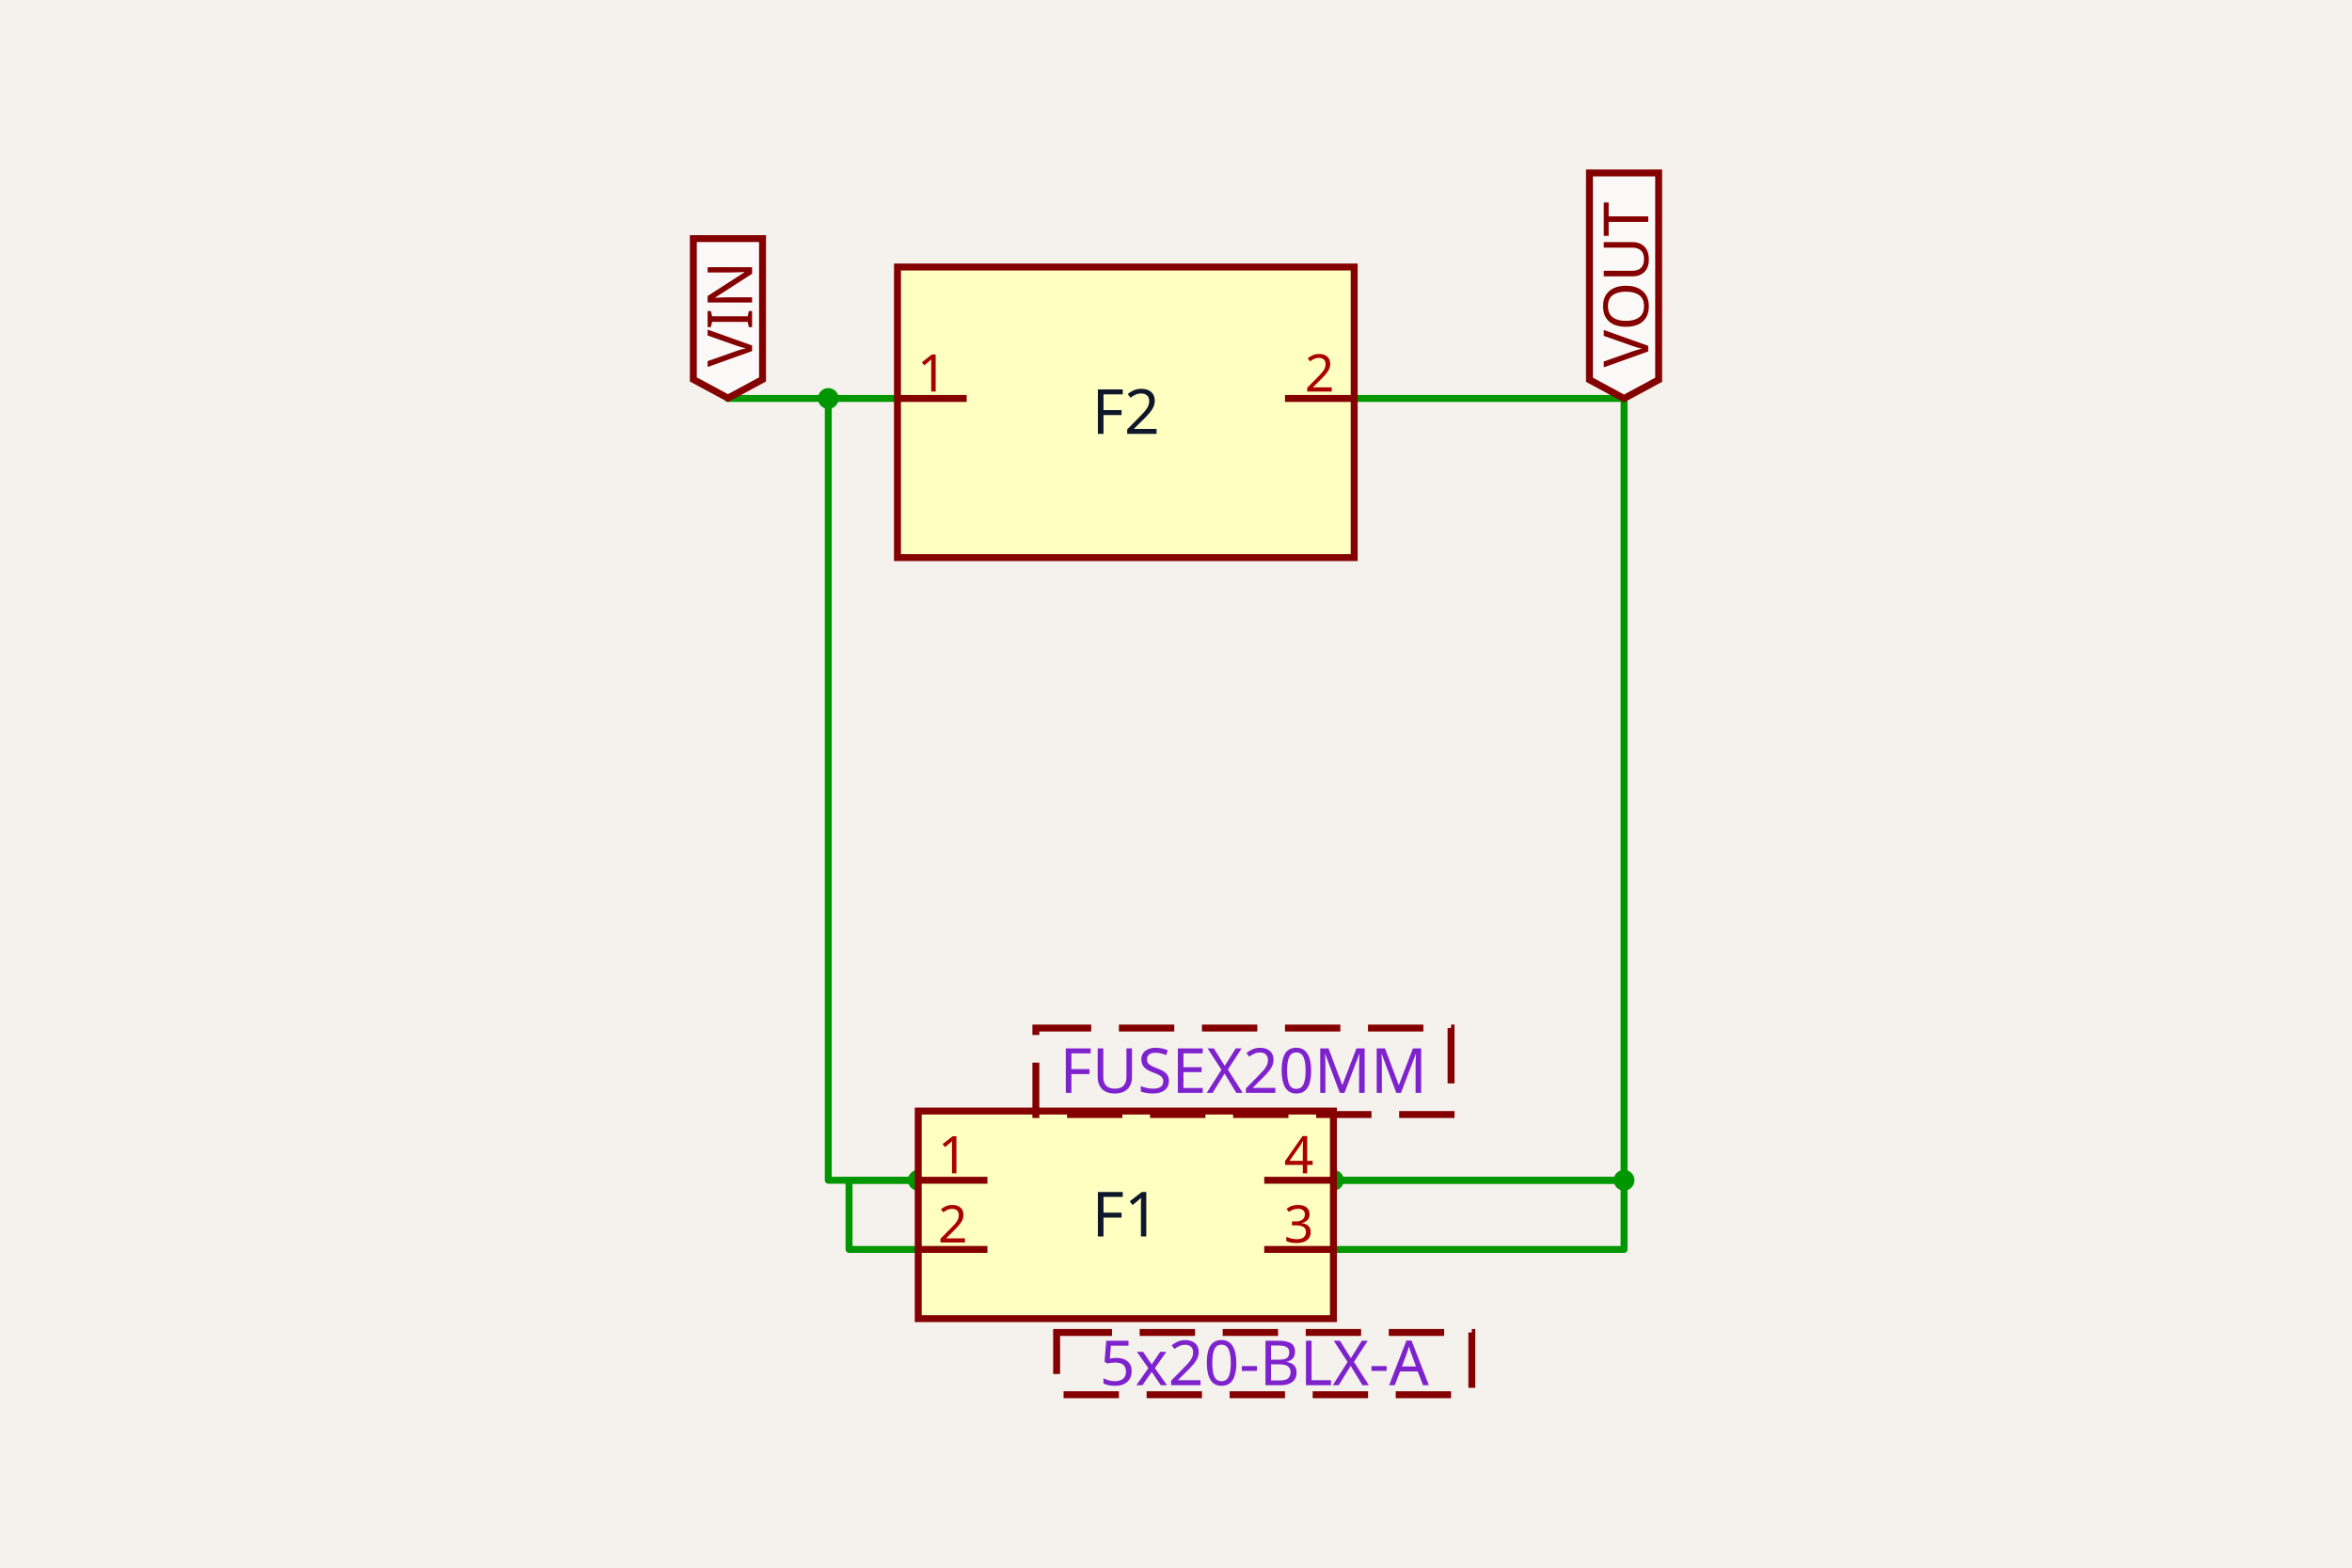
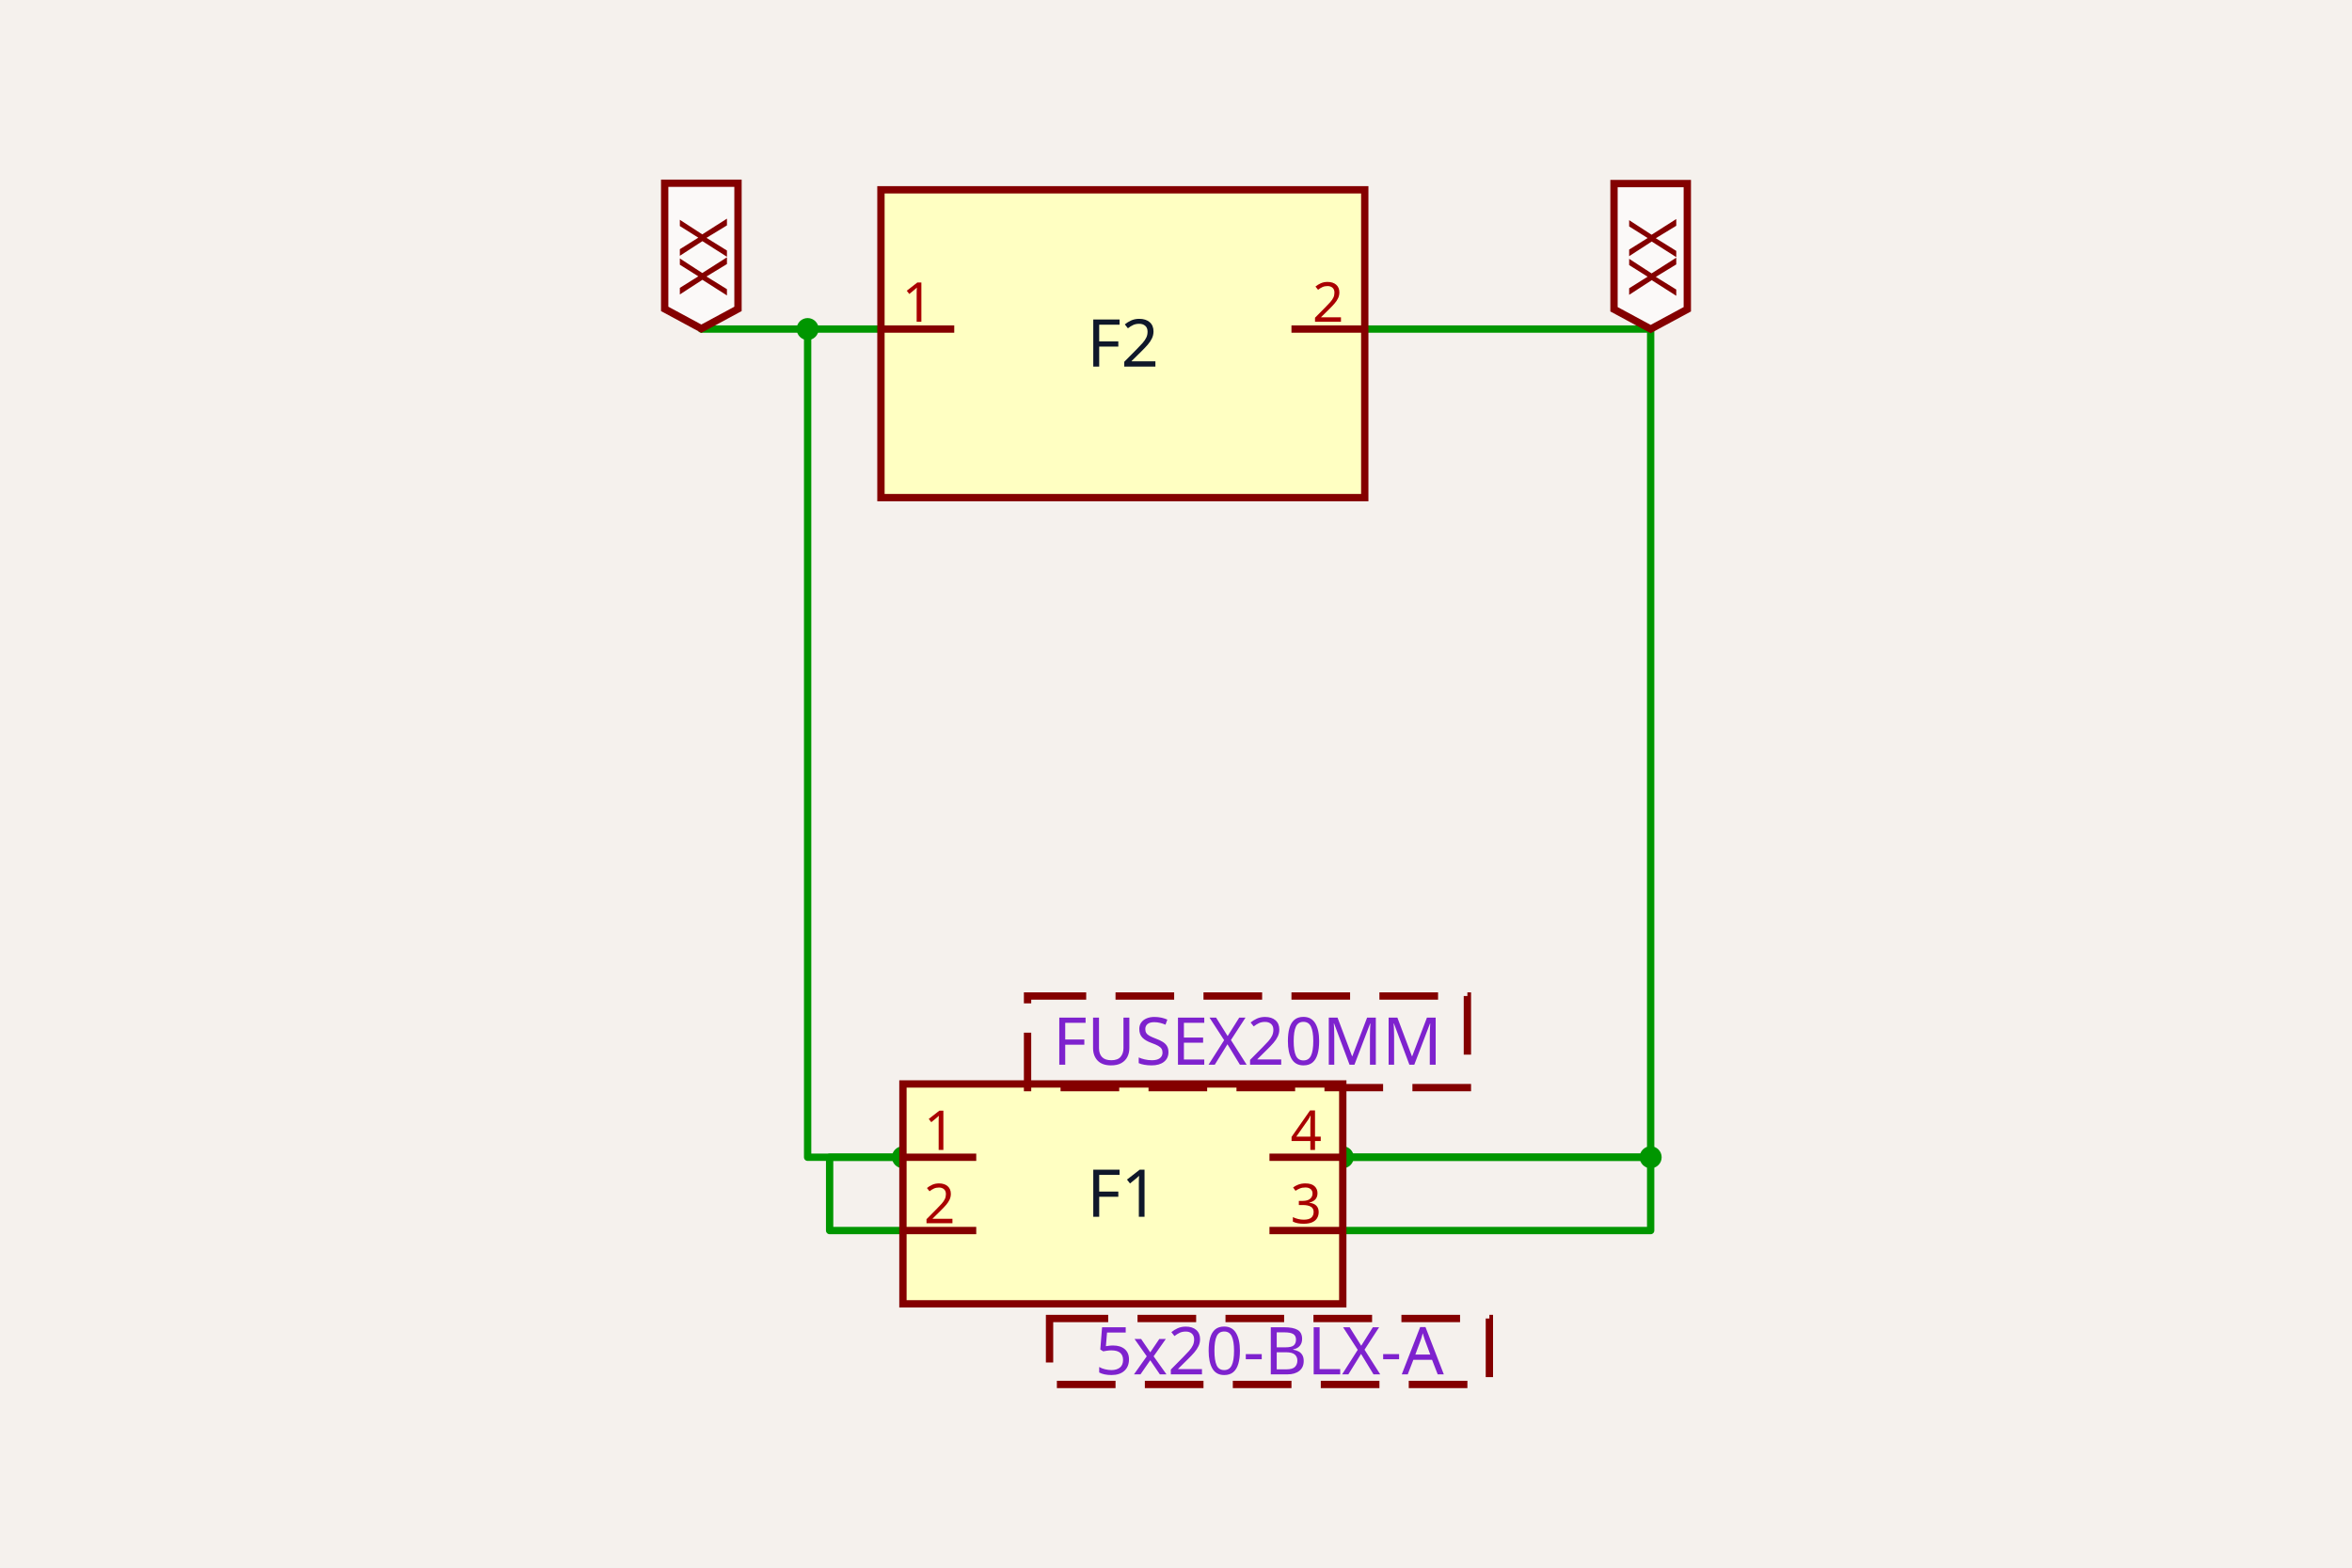
- <svg xmlns="http://www.w3.org/2000/svg" class="tscircuit-schematic" width="1200" height="800" style="background-color: rgb(245, 241, 237)" data-real-to-screen-transform="matrix(176.5277001383,0,0,-176.5277001383,574.4034834799,619.941745859)">
+ <svg xmlns="http://www.w3.org/2000/svg" class="tscircuit-schematic" width="1200" height="800" style="background-color: rgb(245, 241, 237)" data-real-to-screen-transform="matrix(187.006186788,0,0,-187.006186788,572.8841029157,609.2536894762)">
  <style>
              .boundary { fill: rgb(245, 241, 237); }
              .schematic-boundary { fill: none; stroke: #fff; }
              .component { fill: none; stroke: rgb(132, 0, 0); }
              .chip { fill: rgb(255, 255, 194); stroke: rgb(132, 0, 0); }
              .component-pin { fill: none; stroke: rgb(132, 0, 0); }
              .text { font-family: sans-serif; fill: rgb(0, 150, 0); }
              .pin-number { fill: rgb(169, 0, 0); }
              .port-label { fill: rgb(0, 100, 100); }
              .component-name { fill: rgb(0, 100, 100); }

            </style>
  <rect class="boundary" x="0" y="0" width="1200" height="800" />
  <g class="trace sch-trace" data-layer="base" data-circuit-json-type="schematic_trace" data-schematic-trace-id="schematic_trace_0">
-     <path d="M 468.487 637.595 L 433.181 637.595 L 433.181 602.289 L 468.487 602.289" class="trace-invisible-hover-outline sch-trace-hitbox" stroke="rgb(0, 150, 0)" fill="none" stroke-width="28.244px" stroke-linecap="round" opacity="0" stroke-linejoin="round" />
-     <path class="sch-trace-path" d="M 468.487 637.595 L 433.181 637.595 L 433.181 602.289 L 468.487 602.289" stroke="rgb(0, 150, 0)" fill="none" stroke-width="3.531px" stroke-linecap="round" stroke-linejoin="round" />
+     <path d="M 460.68 627.954 L 423.279 627.954 L 423.279 590.553 L 460.68 590.553" class="trace-invisible-hover-outline sch-trace-hitbox" stroke="rgb(0, 150, 0)" fill="none" stroke-width="29.921px" stroke-linecap="round" opacity="0" stroke-linejoin="round" />
+     <path class="sch-trace-path" d="M 460.68 627.954 L 423.279 627.954 L 423.279 590.553 L 460.68 590.553" stroke="rgb(0, 150, 0)" fill="none" stroke-width="3.74px" stroke-linecap="round" stroke-linejoin="round" />
  </g>
  <g class="trace sch-trace" data-layer="base" data-circuit-json-type="schematic_trace" data-schematic-trace-id="schematic_trace_1">
-     <path d="M 457.895 203.336 L 422.59 203.336 L 422.59 602.289 L 468.487 602.289" class="trace-invisible-hover-outline sch-trace-hitbox" stroke="rgb(0, 150, 0)" fill="none" stroke-width="28.244px" stroke-linecap="round" opacity="0" stroke-linejoin="round" />
-     <path class="sch-trace-path" d="M 457.895 203.336 L 422.59 203.336 L 422.59 602.289 L 468.487 602.289" stroke="rgb(0, 150, 0)" fill="none" stroke-width="3.531px" stroke-linecap="round" stroke-linejoin="round" />
+     <path d="M 449.46 167.919 L 412.059 167.919 L 412.059 590.553 L 460.68 590.553" class="trace-invisible-hover-outline sch-trace-hitbox" stroke="rgb(0, 150, 0)" fill="none" stroke-width="29.921px" stroke-linecap="round" opacity="0" stroke-linejoin="round" />
+     <path class="sch-trace-path" d="M 449.46 167.919 L 412.059 167.919 L 412.059 590.553 L 460.68 590.553" stroke="rgb(0, 150, 0)" fill="none" stroke-width="3.74px" stroke-linecap="round" stroke-linejoin="round" />
  </g>
  <g class="trace sch-trace" data-layer="base" data-circuit-json-type="schematic_trace" data-schematic-trace-id="schematic_trace_2">
-     <path d="M 680.32 602.289 L 828.603 602.289 L 828.603 637.595 L 680.32 637.595" class="trace-invisible-hover-outline sch-trace-hitbox" stroke="rgb(0, 150, 0)" fill="none" stroke-width="28.244px" stroke-linecap="round" opacity="0" stroke-linejoin="round" />
-     <path class="sch-trace-path" d="M 680.32 602.289 L 828.603 602.289 L 828.603 637.595 L 680.32 637.595" stroke="rgb(0, 150, 0)" fill="none" stroke-width="3.531px" stroke-linecap="round" stroke-linejoin="round" />
+     <path d="M 685.088 590.553 L 842.173 590.553 L 842.173 627.954 L 685.088 627.954" class="trace-invisible-hover-outline sch-trace-hitbox" stroke="rgb(0, 150, 0)" fill="none" stroke-width="29.921px" stroke-linecap="round" opacity="0" stroke-linejoin="round" />
+     <path class="sch-trace-path" d="M 685.088 590.553 L 842.173 590.553 L 842.173 627.954 L 685.088 627.954" stroke="rgb(0, 150, 0)" fill="none" stroke-width="3.74px" stroke-linecap="round" stroke-linejoin="round" />
  </g>
  <g class="trace sch-trace" data-layer="base" data-circuit-json-type="schematic_trace" data-schematic-trace-id="schematic_trace_3">
-     <path d="M 690.912 203.336 L 828.603 203.336 L 828.603 602.289 L 680.32 602.289" class="trace-invisible-hover-outline sch-trace-hitbox" stroke="rgb(0, 150, 0)" fill="none" stroke-width="28.244px" stroke-linecap="round" opacity="0" stroke-linejoin="round" />
-     <path class="sch-trace-path" d="M 690.912 203.336 L 828.603 203.336 L 828.603 602.289 L 680.32 602.289" stroke="rgb(0, 150, 0)" fill="none" stroke-width="3.531px" stroke-linecap="round" stroke-linejoin="round" />
+     <path d="M 696.308 167.919 L 842.173 167.919 L 842.173 590.553 L 685.088 590.553" class="trace-invisible-hover-outline sch-trace-hitbox" stroke="rgb(0, 150, 0)" fill="none" stroke-width="29.921px" stroke-linecap="round" opacity="0" stroke-linejoin="round" />
+     <path class="sch-trace-path" d="M 696.308 167.919 L 842.173 167.919 L 842.173 590.553 L 685.088 590.553" stroke="rgb(0, 150, 0)" fill="none" stroke-width="3.74px" stroke-linecap="round" stroke-linejoin="round" />
  </g>
  <g class="trace sch-trace" data-layer="base" data-circuit-json-type="schematic_trace" data-schematic-trace-id="schematic_trace_4">
-     <path d="M 422.59 203.336 L 371.397 203.336 L 371.397 203.16" class="trace-invisible-hover-outline sch-trace-hitbox" stroke="rgb(0, 150, 0)" fill="none" stroke-width="28.244px" stroke-linecap="round" opacity="0" stroke-linejoin="round" />
-     <path class="sch-trace-path" d="M 422.59 203.336 L 371.397 203.336 L 371.397 203.16" stroke="rgb(0, 150, 0)" fill="none" stroke-width="3.531px" stroke-linecap="round" stroke-linejoin="round" />
+     <path d="M 412.059 167.919 L 357.827 167.919 L 357.827 167.732" class="trace-invisible-hover-outline sch-trace-hitbox" stroke="rgb(0, 150, 0)" fill="none" stroke-width="29.921px" stroke-linecap="round" opacity="0" stroke-linejoin="round" />
+     <path class="sch-trace-path" d="M 412.059 167.919 L 357.827 167.919 L 357.827 167.732" stroke="rgb(0, 150, 0)" fill="none" stroke-width="3.74px" stroke-linecap="round" stroke-linejoin="round" />
  </g>
  <g class="trace-overlays sch-trace-overlays" data-layer="overlay" data-circuit-json-type="schematic_trace" data-schematic-trace-id="schematic_trace_0">
-     <circle cx="468.487" cy="602.289" r="5.296" class="trace-junction sch-trace-junction" fill="rgb(0, 150, 0)" />
+     <circle cx="460.68" cy="590.553" r="5.61" class="trace-junction sch-trace-junction" fill="rgb(0, 150, 0)" />
  </g>
  <g class="trace-overlays sch-trace-overlays" data-layer="overlay" data-circuit-json-type="schematic_trace" data-schematic-trace-id="schematic_trace_1">
-     <circle cx="422.59" cy="203.336" r="5.296" class="trace-junction sch-trace-junction" fill="rgb(0, 150, 0)" />
+     <circle cx="412.059" cy="167.919" r="5.61" class="trace-junction sch-trace-junction" fill="rgb(0, 150, 0)" />
  </g>
  <g class="trace-overlays sch-trace-overlays" data-layer="overlay" data-circuit-json-type="schematic_trace" data-schematic-trace-id="schematic_trace_2">
-     <circle cx="680.32" cy="602.289" r="5.296" class="trace-junction sch-trace-junction" fill="rgb(0, 150, 0)" />
-     <circle cx="828.603" cy="602.289" r="5.296" class="trace-junction sch-trace-junction" fill="rgb(0, 150, 0)" />
+     <circle cx="685.088" cy="590.553" r="5.61" class="trace-junction sch-trace-junction" fill="rgb(0, 150, 0)" />
+     <circle cx="842.173" cy="590.553" r="5.61" class="trace-junction sch-trace-junction" fill="rgb(0, 150, 0)" />
  </g>
  <g class="trace-overlays sch-trace-overlays" data-layer="overlay" data-circuit-json-type="schematic_trace" data-schematic-trace-id="schematic_trace_3" />
  <g class="trace-overlays sch-trace-overlays" data-layer="overlay" data-circuit-json-type="schematic_trace" data-schematic-trace-id="schematic_trace_4" />
  <g class="sch-component" data-circuit-json-type="schematic_component" data-schematic-component-id="schematic_component_0">
-     <rect class="component chip sch-component-body" x="468.487" y="566.983" width="211.833" height="105.917" stroke-width="3.531px" fill="rgb(255, 255, 194)" stroke="rgb(132, 0, 0)" />
-     <rect class="component-overlay sch-component-overlay" x="468.487" y="566.983" width="211.833" height="105.917" fill="transparent" />
-     <text class="sch-text" x="574.403" y="619.942" fill="#0f172a" text-anchor="middle" dominant-baseline="middle" font-family="sans-serif" font-size="31.775px" transform="rotate(0, 574.4035, 619.9417)">F1</text>
-     <line class="component-pin sch-component-pin sch-port-line" x1="503.792" y1="602.289" x2="468.487" y2="602.289" stroke-width="3.531px" />
+     <rect class="component chip sch-component-body" x="460.68" y="553.152" width="224.407" height="112.204" stroke-width="3.74px" fill="rgb(255, 255, 194)" stroke="rgb(132, 0, 0)" />
+     <rect class="component-overlay sch-component-overlay" x="460.68" y="553.152" width="224.407" height="112.204" fill="transparent" />
+     <text class="sch-text" x="572.884" y="609.254" fill="#0f172a" text-anchor="middle" dominant-baseline="middle" font-family="sans-serif" font-size="33.661px" transform="rotate(0, 572.8841, 609.2537)">F1</text>
+     <line class="component-pin sch-component-pin sch-port-line" x1="498.082" y1="590.553" x2="460.68" y2="590.553" stroke-width="3.74px" />
    <g class="sch-port" data-schematic-port-id="source_port_0_0">
-       <rect x="464.956" y="598.758" width="7.061" height="7.061" opacity="0" />
+       <rect x="456.94" y="586.813" width="7.48" height="7.48" opacity="0" />
    </g>
-     <text class="pin-number sch-pin-number" x="486.14" y="598.758" style="font-family: sans-serif;" fill="rgb(169, 0, 0)" text-anchor="middle" dominant-baseline="auto" font-size="26.479px" transform="">1</text>
-     <line class="component-pin sch-component-pin sch-port-line" x1="503.792" y1="637.595" x2="468.487" y2="637.595" stroke-width="3.531px" />
+     <text class="pin-number sch-pin-number" x="479.381" y="586.813" style="font-family: sans-serif;" fill="rgb(169, 0, 0)" text-anchor="middle" dominant-baseline="auto" font-size="28.051px" transform="">1</text>
+     <line class="component-pin sch-component-pin sch-port-line" x1="498.082" y1="627.954" x2="460.68" y2="627.954" stroke-width="3.74px" />
    <g class="sch-port" data-schematic-port-id="source_port_0_1">
-       <rect x="464.956" y="634.064" width="7.061" height="7.061" opacity="0" />
+       <rect x="456.94" y="624.214" width="7.48" height="7.48" opacity="0" />
    </g>
-     <text class="pin-number sch-pin-number" x="486.14" y="634.064" style="font-family: sans-serif;" fill="rgb(169, 0, 0)" text-anchor="middle" dominant-baseline="auto" font-size="26.479px" transform="">2</text>
-     <line class="component-pin sch-component-pin sch-port-line" x1="645.015" y1="602.289" x2="680.32" y2="602.289" stroke-width="3.531px" />
+     <text class="pin-number sch-pin-number" x="479.381" y="624.214" style="font-family: sans-serif;" fill="rgb(169, 0, 0)" text-anchor="middle" dominant-baseline="auto" font-size="28.051px" transform="">2</text>
+     <line class="component-pin sch-component-pin sch-port-line" x1="647.687" y1="590.553" x2="685.088" y2="590.553" stroke-width="3.74px" />
    <g class="sch-port" data-schematic-port-id="source_port_0_2">
-       <rect x="676.79" y="598.758" width="7.061" height="7.061" opacity="0" />
+       <rect x="681.348" y="586.813" width="7.48" height="7.48" opacity="0" />
    </g>
-     <text class="pin-number sch-pin-number" x="662.667" y="598.758" style="font-family: sans-serif;" fill="rgb(169, 0, 0)" text-anchor="middle" dominant-baseline="auto" font-size="26.479px" transform="">4</text>
-     <line class="component-pin sch-component-pin sch-port-line" x1="645.015" y1="637.595" x2="680.32" y2="637.595" stroke-width="3.531px" />
+     <text class="pin-number sch-pin-number" x="666.387" y="586.813" style="font-family: sans-serif;" fill="rgb(169, 0, 0)" text-anchor="middle" dominant-baseline="auto" font-size="28.051px" transform="">4</text>
+     <line class="component-pin sch-component-pin sch-port-line" x1="647.687" y1="627.954" x2="685.088" y2="627.954" stroke-width="3.74px" />
    <g class="sch-port" data-schematic-port-id="source_port_0_3">
-       <rect x="676.79" y="634.064" width="7.061" height="7.061" opacity="0" />
+       <rect x="681.348" y="624.214" width="7.48" height="7.48" opacity="0" />
    </g>
-     <text class="pin-number sch-pin-number" x="662.667" y="634.064" style="font-family: sans-serif;" fill="rgb(169, 0, 0)" text-anchor="middle" dominant-baseline="auto" font-size="26.479px" transform="">3</text>
+     <text class="pin-number sch-pin-number" x="666.387" y="624.214" style="font-family: sans-serif;" fill="rgb(169, 0, 0)" text-anchor="middle" dominant-baseline="auto" font-size="28.051px" transform="">3</text>
  </g>
  <g class="sch-component" data-circuit-json-type="schematic_component" data-schematic-component-id="schematic_component_1">
-     <rect class="component chip sch-component-body" x="457.895" y="136.256" width="233.017" height="148.283" stroke-width="3.531px" fill="rgb(255, 255, 194)" stroke="rgb(132, 0, 0)" />
-     <rect class="component-overlay sch-component-overlay" x="457.895" y="136.256" width="233.017" height="148.283" fill="transparent" />
-     <text class="sch-text" x="574.403" y="210.397" fill="#0f172a" text-anchor="middle" dominant-baseline="middle" font-family="sans-serif" font-size="31.775px" transform="rotate(0, 574.4035, 210.3975)">F2</text>
-     <line class="component-pin sch-component-pin sch-port-line" x1="493.201" y1="203.336" x2="457.895" y2="203.336" stroke-width="3.531px" />
+     <rect class="component chip sch-component-body" x="449.46" y="96.857" width="246.848" height="157.085" stroke-width="3.74px" fill="rgb(255, 255, 194)" stroke="rgb(132, 0, 0)" />
+     <rect class="component-overlay sch-component-overlay" x="449.46" y="96.857" width="246.848" height="157.085" fill="transparent" />
+     <text class="sch-text" x="572.884" y="175.399" fill="#0f172a" text-anchor="middle" dominant-baseline="middle" font-family="sans-serif" font-size="33.661px" transform="rotate(0, 572.8841, 175.3993)">F2</text>
+     <line class="component-pin sch-component-pin sch-port-line" x1="486.861" y1="167.919" x2="449.46" y2="167.919" stroke-width="3.74px" />
    <g class="sch-port" data-schematic-port-id="source_port_1_0">
-       <rect x="454.365" y="199.806" width="7.061" height="7.061" opacity="0" />
+       <rect x="445.72" y="164.179" width="7.48" height="7.48" opacity="0" />
    </g>
-     <text class="pin-number sch-pin-number" x="475.548" y="199.806" style="font-family: sans-serif;" fill="rgb(169, 0, 0)" text-anchor="middle" dominant-baseline="auto" font-size="26.479px" transform="">1</text>
-     <line class="component-pin sch-component-pin sch-port-line" x1="655.606" y1="203.336" x2="690.912" y2="203.336" stroke-width="3.531px" />
+     <text class="pin-number sch-pin-number" x="468.161" y="164.179" style="font-family: sans-serif;" fill="rgb(169, 0, 0)" text-anchor="middle" dominant-baseline="auto" font-size="28.051px" transform="">1</text>
+     <line class="component-pin sch-component-pin sch-port-line" x1="658.907" y1="167.919" x2="696.308" y2="167.919" stroke-width="3.74px" />
    <g class="sch-port" data-schematic-port-id="source_port_1_1">
-       <rect x="687.381" y="199.806" width="7.061" height="7.061" opacity="0" />
+       <rect x="692.568" y="164.179" width="7.48" height="7.48" opacity="0" />
    </g>
-     <text class="pin-number sch-pin-number" x="673.259" y="199.806" style="font-family: sans-serif;" fill="rgb(169, 0, 0)" text-anchor="middle" dominant-baseline="auto" font-size="26.479px" transform="">2</text>
+     <text class="pin-number sch-pin-number" x="677.608" y="164.179" style="font-family: sans-serif;" fill="rgb(169, 0, 0)" text-anchor="middle" dominant-baseline="auto" font-size="28.051px" transform="">2</text>
  </g>
  <g class="schematic-port-hover sch-port-hover" data-schematic-port-id="source_port_0_0">
-     <circle cx="468.487" cy="602.289" r="7.061" fill="red" opacity="0" />
+     <circle cx="460.68" cy="590.553" r="7.48" fill="red" opacity="0" />
  </g>
  <g class="schematic-port-hover sch-port-hover" data-schematic-port-id="source_port_0_1">
-     <circle cx="468.487" cy="637.595" r="7.061" fill="red" opacity="0" />
+     <circle cx="460.68" cy="627.954" r="7.48" fill="red" opacity="0" />
  </g>
  <g class="schematic-port-hover sch-port-hover" data-schematic-port-id="source_port_0_2">
-     <circle cx="680.32" cy="602.289" r="7.061" fill="red" opacity="0" />
+     <circle cx="685.088" cy="590.553" r="7.48" fill="red" opacity="0" />
  </g>
  <g class="schematic-port-hover sch-port-hover" data-schematic-port-id="source_port_0_3">
-     <circle cx="680.32" cy="637.595" r="7.061" fill="red" opacity="0" />
+     <circle cx="685.088" cy="627.954" r="7.48" fill="red" opacity="0" />
  </g>
  <g class="schematic-port-hover sch-port-hover" data-schematic-port-id="source_port_1_0">
-     <circle cx="457.895" cy="203.336" r="7.061" fill="red" opacity="0" />
+     <circle cx="449.46" cy="167.919" r="7.48" fill="red" opacity="0" />
  </g>
  <g class="schematic-port-hover sch-port-hover" data-schematic-port-id="source_port_1_1">
-     <circle cx="690.912" cy="203.336" r="7.061" fill="red" opacity="0" />
+     <circle cx="696.308" cy="167.919" r="7.48" fill="red" opacity="0" />
  </g>
-   <path class="net-label sch-net-label" data-circuit-json-type="schematic_net_label" data-schematic-net-label-id="schematic_net_label_0" d="     M 371.397,203.16     L 353.744,193.627     L 353.744,121.769     L 389.049,121.769     L 389.049,193.627     Z   " fill="rgba(255, 255, 255, 0.6)" stroke="rgb(132, 0, 0)" stroke-width="3.531px" />
-   <text class="net-label-text sch-net-label-text" data-circuit-json-type="schematic_net_label" data-schematic-net-label-id="schematic_net_label_0" x="371.397" y="187.272" fill="rgb(132, 0, 0)" text-anchor="start" dominant-baseline="central" font-family="sans-serif" font-variant-numeric="tabular-nums" font-size="31.775px" transform="rotate(-90 371.3966 187.2724)">VIN</text>
-   <path class="net-label sch-net-label" data-circuit-json-type="schematic_net_label" data-schematic-net-label-id="schematic_net_label_1" d="     M 828.603,203.336     L 810.951,193.804     L 810.951,88.264     L 846.256,88.264     L 846.256,193.804     Z   " fill="rgba(255, 255, 255, 0.6)" stroke="rgb(132, 0, 0)" stroke-width="3.531px" />
-   <text class="net-label-text sch-net-label-text" data-circuit-json-type="schematic_net_label" data-schematic-net-label-id="schematic_net_label_1" x="828.603" y="187.449" fill="rgb(132, 0, 0)" text-anchor="start" dominant-baseline="central" font-family="sans-serif" font-variant-numeric="tabular-nums" font-size="31.775px" transform="rotate(-90 828.6034 187.4489)">VOUT</text>
-   <text class="sch-text" x="645.015" y="695.849" fill="#7e22ce" text-anchor="middle" dominant-baseline="middle" font-family="sans-serif" font-size="31.775px" transform="rotate(0, 645.0146, 695.8487)">5x20-BLX-A</text>
-   <text class="sch-text" x="634.423" y="546.683" fill="#7e22ce" text-anchor="middle" dominant-baseline="middle" font-family="sans-serif" font-size="31.775px" transform="rotate(0, 634.4229, 546.6828)">FUSEX20MM</text>
-   <rect class="schematic-box sch-box" x="539.098" y="679.961" width="211.833" height="31.775" stroke-width="3.531px" stroke="rgb(132, 0, 0)" fill="transparent" stroke-dasharray="28.244 14.122" />
-   <rect class="schematic-box sch-box" x="528.506" y="524.617" width="211.833" height="44.132" stroke-width="3.531px" stroke="rgb(132, 0, 0)" fill="transparent" stroke-dasharray="28.244 14.122" />
+   <path class="net-label sch-net-label" data-circuit-json-type="schematic_net_label" data-schematic-net-label-id="schematic_net_label_0" d="     M 357.827,167.732     L 339.126,157.634     L 339.126,93.503     L 376.528,93.503     L 376.528,157.634     Z   " fill="rgba(255, 255, 255, 0.6)" stroke="rgb(132, 0, 0)" stroke-width="3.74px" />
+   <text class="net-label-text sch-net-label-text" data-circuit-json-type="schematic_net_label" data-schematic-net-label-id="schematic_net_label_0" x="357.827" y="150.902" fill="rgb(132, 0, 0)" text-anchor="start" dominant-baseline="central" font-family="sans-serif" font-variant-numeric="tabular-nums" font-size="33.661px" transform="rotate(-90 357.827 150.9015)">XX</text>
+   <path class="net-label sch-net-label" data-circuit-json-type="schematic_net_label" data-schematic-net-label-id="schematic_net_label_1" d="     M 842.173,167.919     L 823.472,157.821     L 823.472,93.69     L 860.874,93.69     L 860.874,157.821     Z   " fill="rgba(255, 255, 255, 0.6)" stroke="rgb(132, 0, 0)" stroke-width="3.74px" />
+   <text class="net-label-text sch-net-label-text" data-circuit-json-type="schematic_net_label" data-schematic-net-label-id="schematic_net_label_1" x="842.173" y="151.089" fill="rgb(132, 0, 0)" text-anchor="start" dominant-baseline="central" font-family="sans-serif" font-variant-numeric="tabular-nums" font-size="33.661px" transform="rotate(-90 842.173 151.0885)">XX</text>
+   <text class="sch-text" x="647.687" y="689.666" fill="#7e22ce" text-anchor="middle" dominant-baseline="middle" font-family="sans-serif" font-size="33.661px" transform="rotate(0, 647.6866, 689.6663)">5x20-BLX-A</text>
+   <text class="sch-text" x="636.466" y="531.646" fill="#7e22ce" text-anchor="middle" dominant-baseline="middle" font-family="sans-serif" font-size="33.661px" transform="rotate(0, 636.4662, 531.6461)">FUSEX20MM</text>
+   <rect class="schematic-box sch-box" x="535.483" y="672.836" width="224.407" height="33.661" stroke-width="3.74px" stroke="rgb(132, 0, 0)" fill="transparent" stroke-dasharray="29.921 14.96" />
+   <rect class="schematic-box sch-box" x="524.262" y="508.27" width="224.407" height="46.752" stroke-width="3.74px" stroke="rgb(132, 0, 0)" fill="transparent" stroke-dasharray="29.921 14.96" />
</svg>
